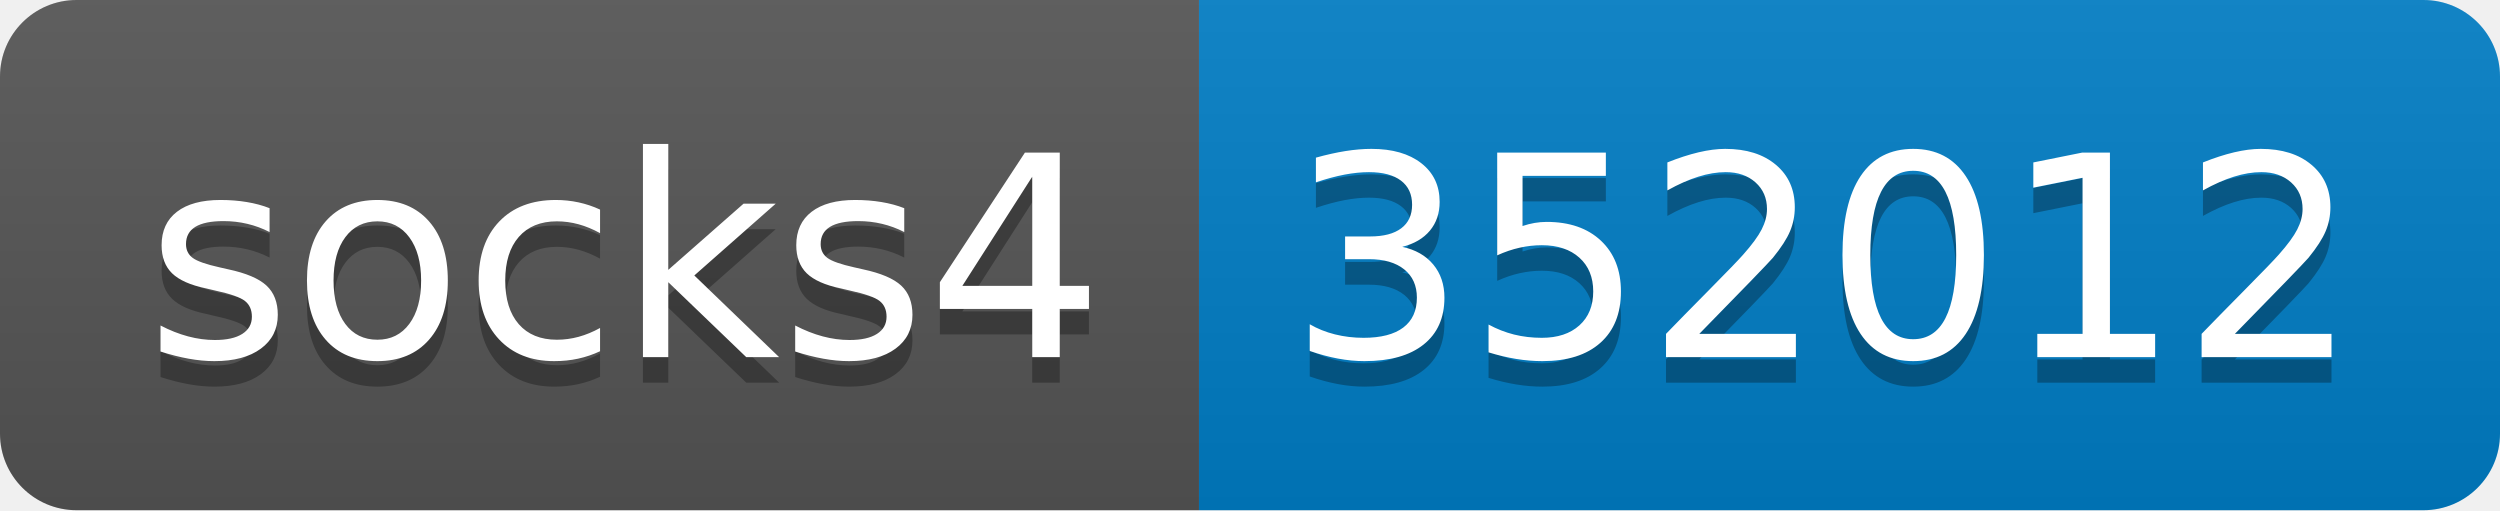
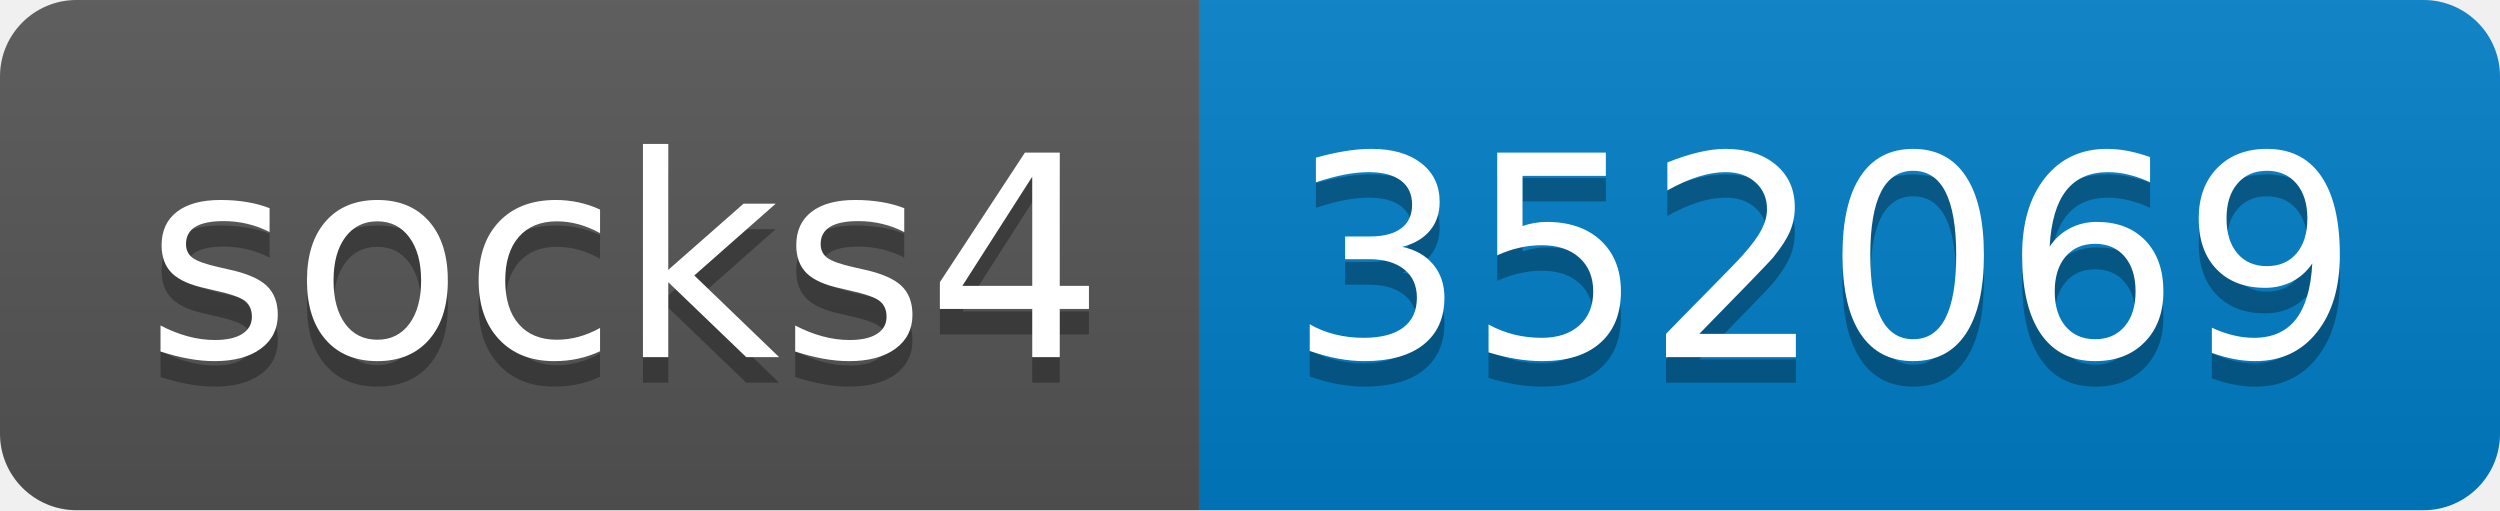
- <svg xmlns="http://www.w3.org/2000/svg" width="98" height="20" role="img" aria-label="socks4: 352012">
+ <svg xmlns="http://www.w3.org/2000/svg" width="98" height="20" role="img" aria-label="socks4: 352069">
  <linearGradient id="s" x2="0" y2="100%">
    <stop offset="0" stop-color="#bbb" stop-opacity=".1" />
    <stop offset="1" stop-opacity=".1" />
  </linearGradient>
  <clipPath id="r">
    <rect width="98" height="20" rx="3" fill="#fff" />
  </clipPath>
  <g clip-path="url(#r)">
    <rect width="47" height="20" fill="#555" />
    <rect x="47" width="51" height="20" fill="#007ec6" />
    <rect width="98" height="20" fill="url(#s)" />
  </g>
  <g fill="#fff" text-anchor="middle" font-family="Verdana,Geneva,DejaVu Sans,sans-serif" text-rendering="geometricPrecision" font-size="110">
    <text aria-hidden="true" x="245" y="150" fill="#010101" fill-opacity=".3" transform="scale(.1)" textLength="370">socks4</text>
    <text x="245" y="140" transform="scale(.1)" fill="#fff" textLength="370">socks4</text>
-     <text aria-hidden="true" x="715" y="150" fill="#010101" fill-opacity=".3" transform="scale(.1)" textLength="410">352012</text>
-     <text x="715" y="140" transform="scale(.1)" fill="#fff" textLength="410">352012</text>
+     <text aria-hidden="true" x="715" y="150" fill="#010101" fill-opacity=".3" transform="scale(.1)" textLength="410">352069</text>
+     <text x="715" y="140" transform="scale(.1)" fill="#fff" textLength="410">352069</text>
  </g>
</svg>
